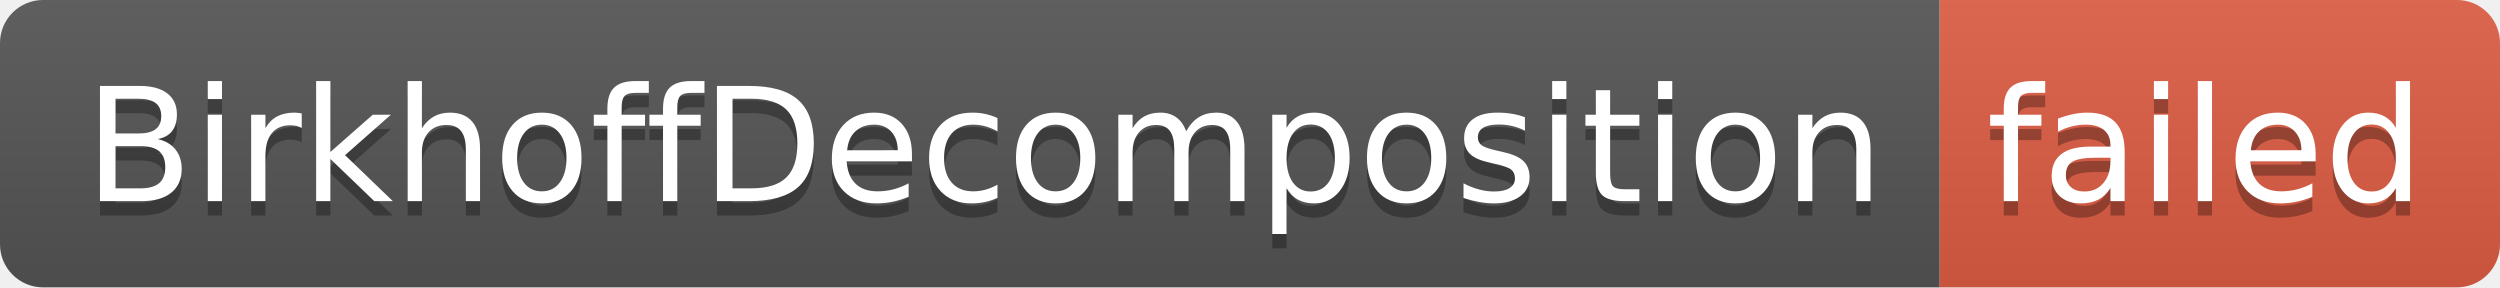
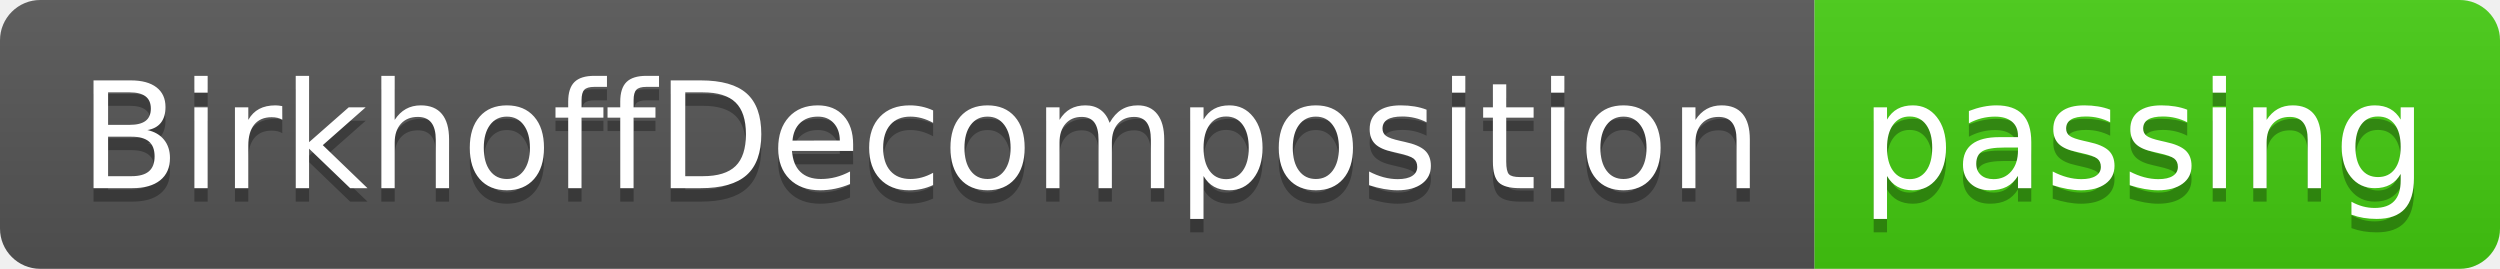
- <svg xmlns="http://www.w3.org/2000/svg" width="174" height="20" role="img" aria-label="BirkhoffDecomposition: failed">
+ <svg xmlns="http://www.w3.org/2000/svg" width="186" height="20" role="img" aria-label="BirkhoffDecomposition: passing">
  <linearGradient id="s" x2="0" y2="100%">
    <stop offset="0" stop-color="#bbb" stop-opacity=".1" />
    <stop offset="1" stop-opacity=".1" />
  </linearGradient>
  <clipPath id="r">
-     <rect width="174" height="20" rx="3" fill="#fff" />
+     <rect width="186" height="20" rx="3" fill="#fff" />
  </clipPath>
  <g clip-path="url(#r)">
    <rect width="135" height="20" fill="#555" />
-     <rect x="135" width="39" height="20" fill="#e05d44" />
-     <rect width="174" height="20" fill="url(#s)" />
+     <rect x="135" width="51" height="20" fill="#4c1" />
+     <rect width="186" height="20" fill="url(#s)" />
  </g>
  <g fill="#fff" text-anchor="middle" font-family="Verdana,Geneva,DejaVu Sans,sans-serif" text-rendering="geometricPrecision" font-size="110">
    <text aria-hidden="true" x="685" y="150" fill="#010101" fill-opacity=".3" transform="scale(.1)" textLength="1250">BirkhoffDecomposition</text>
    <text x="685" y="140" transform="scale(.1)" fill="#fff" textLength="1250">BirkhoffDecomposition</text>
-     <text aria-hidden="true" x="1535" y="150" fill="#010101" fill-opacity=".3" transform="scale(.1)" textLength="290">failed</text>
-     <text x="1535" y="140" transform="scale(.1)" fill="#fff" textLength="290">failed</text>
+     <text aria-hidden="true" x="1595" y="150" fill="#010101" fill-opacity=".3" transform="scale(.1)" textLength="410">passing</text>
+     <text x="1595" y="140" transform="scale(.1)" fill="#fff" textLength="410">passing</text>
  </g>
</svg>
